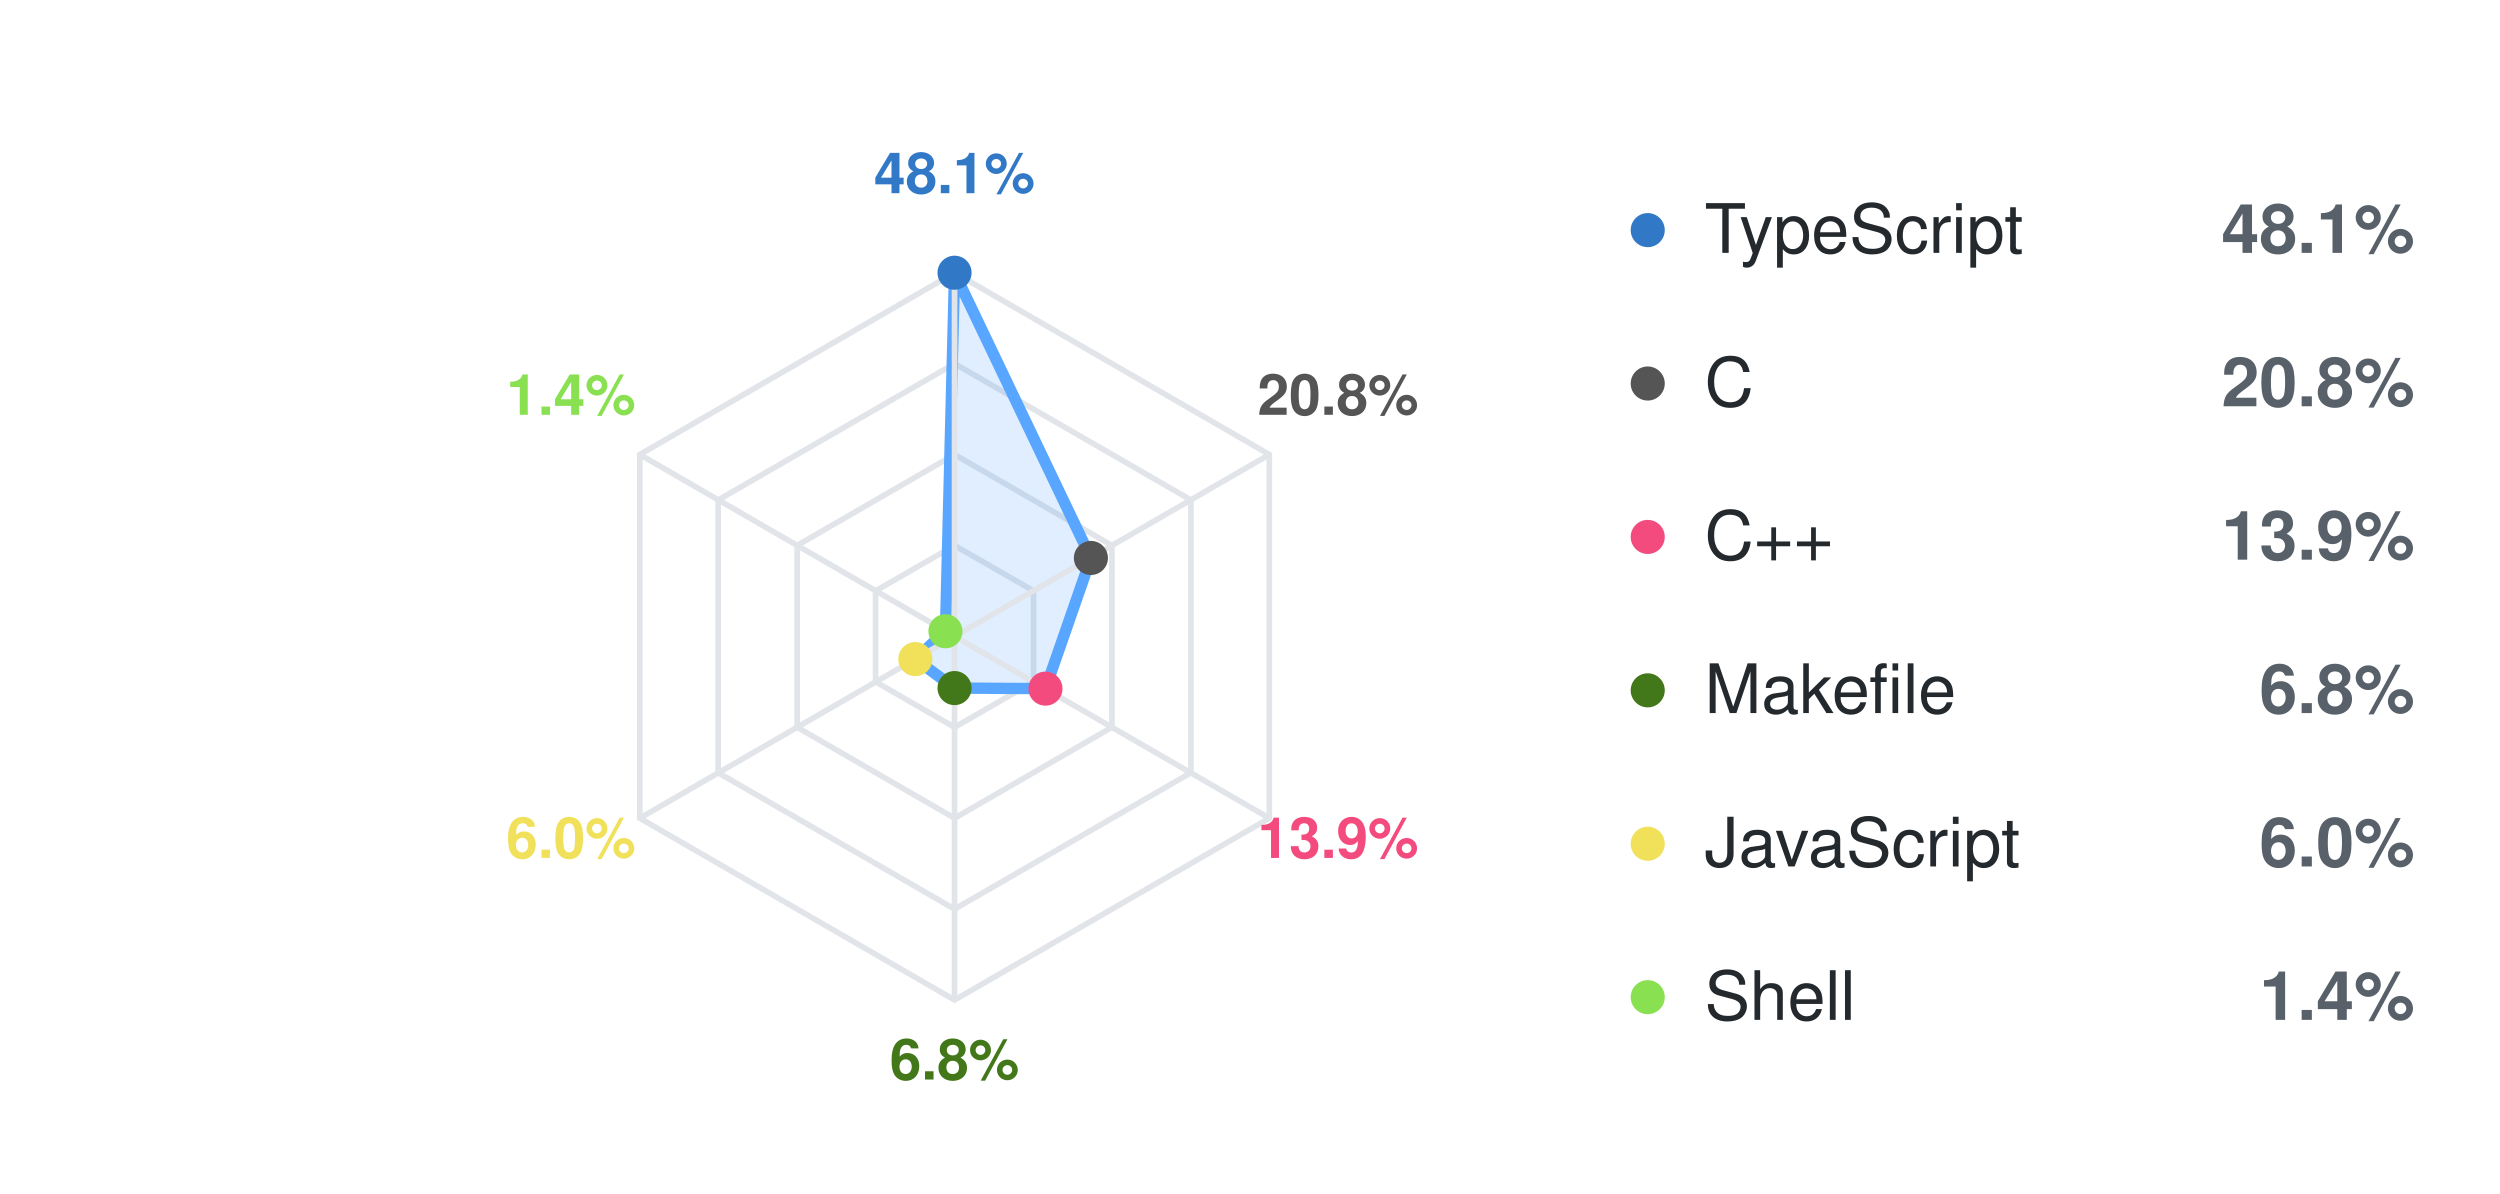
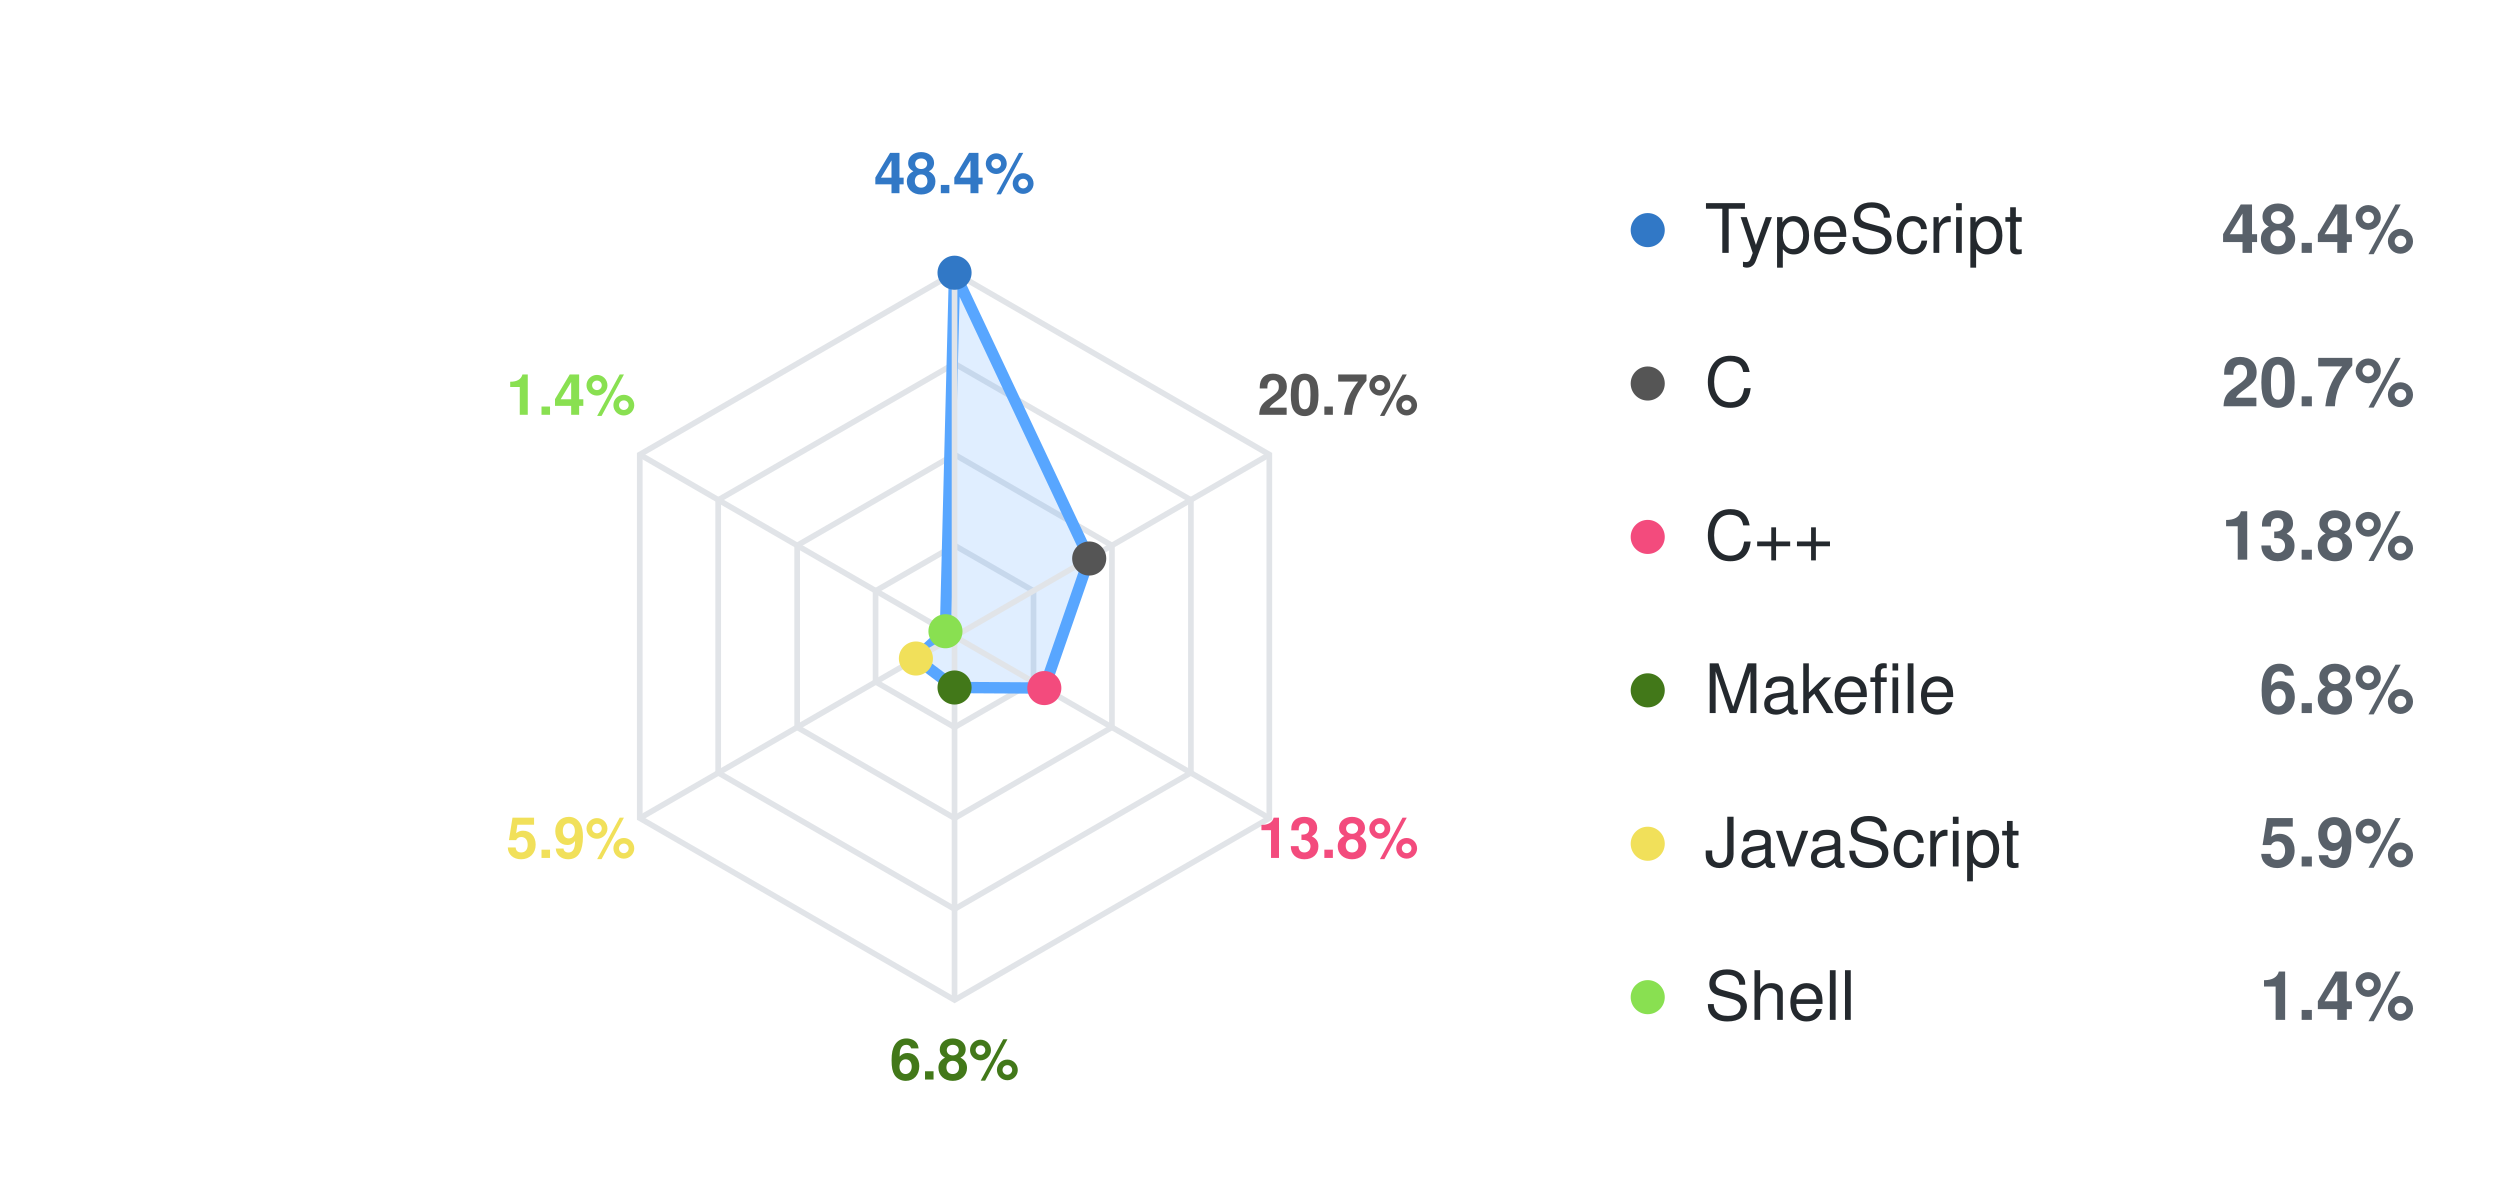
<svg xmlns="http://www.w3.org/2000/svg" id="gh-dark-mode-only" width="440" height="210">
  <style>
svg {
  font-family: -apple-system, BlinkMacSystemFont, Segoe UI, Helvetica, Arial, sans-serif, Apple Color Emoji, Segoe UI Emoji;
}

.grid {
  fill: none;
  stroke: rgb(225, 228, 232);
  stroke-width: 1px;
}

#gh-dark-mode-only:target .grid {
  stroke: rgba(110, 118, 129, 0.4);
}

.axis {
  stroke: rgb(225, 228, 232);
  stroke-width: 1px;
}

#gh-dark-mode-only:target .axis {
  stroke: rgba(110, 118, 129, 0.4);
}

.axis-label {
  font-size: 10px;
  font-weight: 600;
}

.legend-name {
  font-size: 12px;
  fill: rgb(36, 41, 46);
}

#gh-dark-mode-only:target .legend-name {
  fill: #c9d1d9;
}

.legend-percent {
  font-size: 12px;
  font-weight: 600;
  fill: rgb(88, 96, 105);
}

#gh-dark-mode-only:target .legend-percent {
  fill: #8b949e;
}

.dim {
  font-size: 13px;
  fill: rgb(88, 96, 105);
}

#gh-dark-mode-only:target .dim {
  fill: #8b949e;
}
</style>
  <polygon class="grid" points="168.0,96.0 181.9,104.0 181.9,120.0 168.0,128.0 154.1,120.0 154.1,104.0" />
  <polygon class="grid" points="168.0,80.0 195.7,96.0 195.7,128.0 168.0,144.0 140.3,128.0 140.3,96.0" />
  <polygon class="grid" points="168.0,64.0 209.6,88.0 209.6,136.0 168.0,160.0 126.4,136.0 126.4,88.0" />
  <polygon class="grid" points="168.0,48.0 223.4,80.0 223.4,144.0 168.0,176.0 112.6,144.0 112.6,80.0" />
-   <polygon fill="#58a6ff" fill-opacity="0.18" stroke="#58a6ff" stroke-width="2" stroke-linejoin="round" points="168.0,48.0 192.0,98.2 184.0,121.2 168.0,121.1 161.1,116.0 166.4,111.1" />
+   <polygon fill="#58a6ff" fill-opacity="0.18" stroke="#58a6ff" stroke-width="2" stroke-linejoin="round" points="168.0,48.0 191.7,98.3 183.8,121.1 168.0,121.0 161.2,115.9 166.4,111.1" />
  <line class="axis" x1="168.0" y1="112.0" x2="168.0" y2="48.0" />
  <circle cx="168.0" cy="48.0" r="3" fill="#3178c6" />
  <text x="168.0" y="34.0" text-anchor="middle" class="axis-label" fill="#3178c6">
-     <tspan font-weight="600">48.1%</tspan>
+     <tspan font-weight="600">48.4%</tspan>
  </text>
  <line class="axis" x1="168.0" y1="112.0" x2="223.4" y2="80.0" />
-   <circle cx="192.0" cy="98.2" r="3" fill="#555555" />
+   <circle cx="191.7" cy="98.3" r="3" fill="#555555" />
  <text x="235.5" y="73.0" text-anchor="middle" class="axis-label" fill="#555555">
-     <tspan font-weight="600">20.8%</tspan>
+     <tspan font-weight="600">20.7%</tspan>
  </text>
  <line class="axis" x1="168.0" y1="112.0" x2="223.4" y2="144.0" />
-   <circle cx="184.0" cy="121.2" r="3" fill="#f34b7d" />
+   <circle cx="183.8" cy="121.1" r="3" fill="#f34b7d" />
  <text x="235.5" y="151.0" text-anchor="middle" class="axis-label" fill="#f34b7d">
-     <tspan font-weight="600">13.9%</tspan>
+     <tspan font-weight="600">13.8%</tspan>
  </text>
  <line class="axis" x1="168.0" y1="112.0" x2="168.0" y2="176.0" />
-   <circle cx="168.0" cy="121.1" r="3" fill="#427819" />
+   <circle cx="168.0" cy="121.0" r="3" fill="#427819" />
  <text x="168.0" y="190.0" text-anchor="middle" class="axis-label" fill="#427819">
    <tspan font-weight="600">6.8%</tspan>
  </text>
  <line class="axis" x1="168.0" y1="112.0" x2="112.6" y2="144.0" />
-   <circle cx="161.1" cy="116.0" r="3" fill="#f1e05a" />
+   <circle cx="161.2" cy="115.9" r="3" fill="#f1e05a" />
  <text x="100.5" y="151.0" text-anchor="middle" class="axis-label" fill="#f1e05a">
-     <tspan font-weight="600">6.0%</tspan>
+     <tspan font-weight="600">5.9%</tspan>
  </text>
  <line class="axis" x1="168.0" y1="112.0" x2="112.6" y2="80.0" />
  <circle cx="166.4" cy="111.1" r="3" fill="#89e051" />
  <text x="100.5" y="73.0" text-anchor="middle" class="axis-label" fill="#89e051">
    <tspan font-weight="600">1.4%</tspan>
  </text>
  <circle cx="290" cy="40.5" r="3" fill="#3178c6" />
  <text x="300" y="44.5" class="legend-name">TypeScript</text>
-   <text x="425" y="44.5" text-anchor="end" class="legend-percent">48.1%</text>
+   <text x="425" y="44.5" text-anchor="end" class="legend-percent">48.4%</text>
  <circle cx="290" cy="67.5" r="3" fill="#555555" />
  <text x="300" y="71.5" class="legend-name">C</text>
-   <text x="425" y="71.5" text-anchor="end" class="legend-percent">20.8%</text>
+   <text x="425" y="71.5" text-anchor="end" class="legend-percent">20.7%</text>
  <circle cx="290" cy="94.5" r="3" fill="#f34b7d" />
  <text x="300" y="98.5" class="legend-name">C++</text>
-   <text x="425" y="98.5" text-anchor="end" class="legend-percent">13.9%</text>
+   <text x="425" y="98.5" text-anchor="end" class="legend-percent">13.8%</text>
  <circle cx="290" cy="121.5" r="3" fill="#427819" />
  <text x="300" y="125.5" class="legend-name">Makefile</text>
  <text x="425" y="125.5" text-anchor="end" class="legend-percent">6.8%</text>
  <circle cx="290" cy="148.5" r="3" fill="#f1e05a" />
  <text x="300" y="152.5" class="legend-name">JavaScript</text>
-   <text x="425" y="152.5" text-anchor="end" class="legend-percent">6.0%</text>
+   <text x="425" y="152.5" text-anchor="end" class="legend-percent">5.9%</text>
  <circle cx="290" cy="175.5" r="3" fill="#89e051" />
  <text x="300" y="179.5" class="legend-name">Shell</text>
  <text x="425" y="179.5" text-anchor="end" class="legend-percent">1.4%</text>
</svg>
